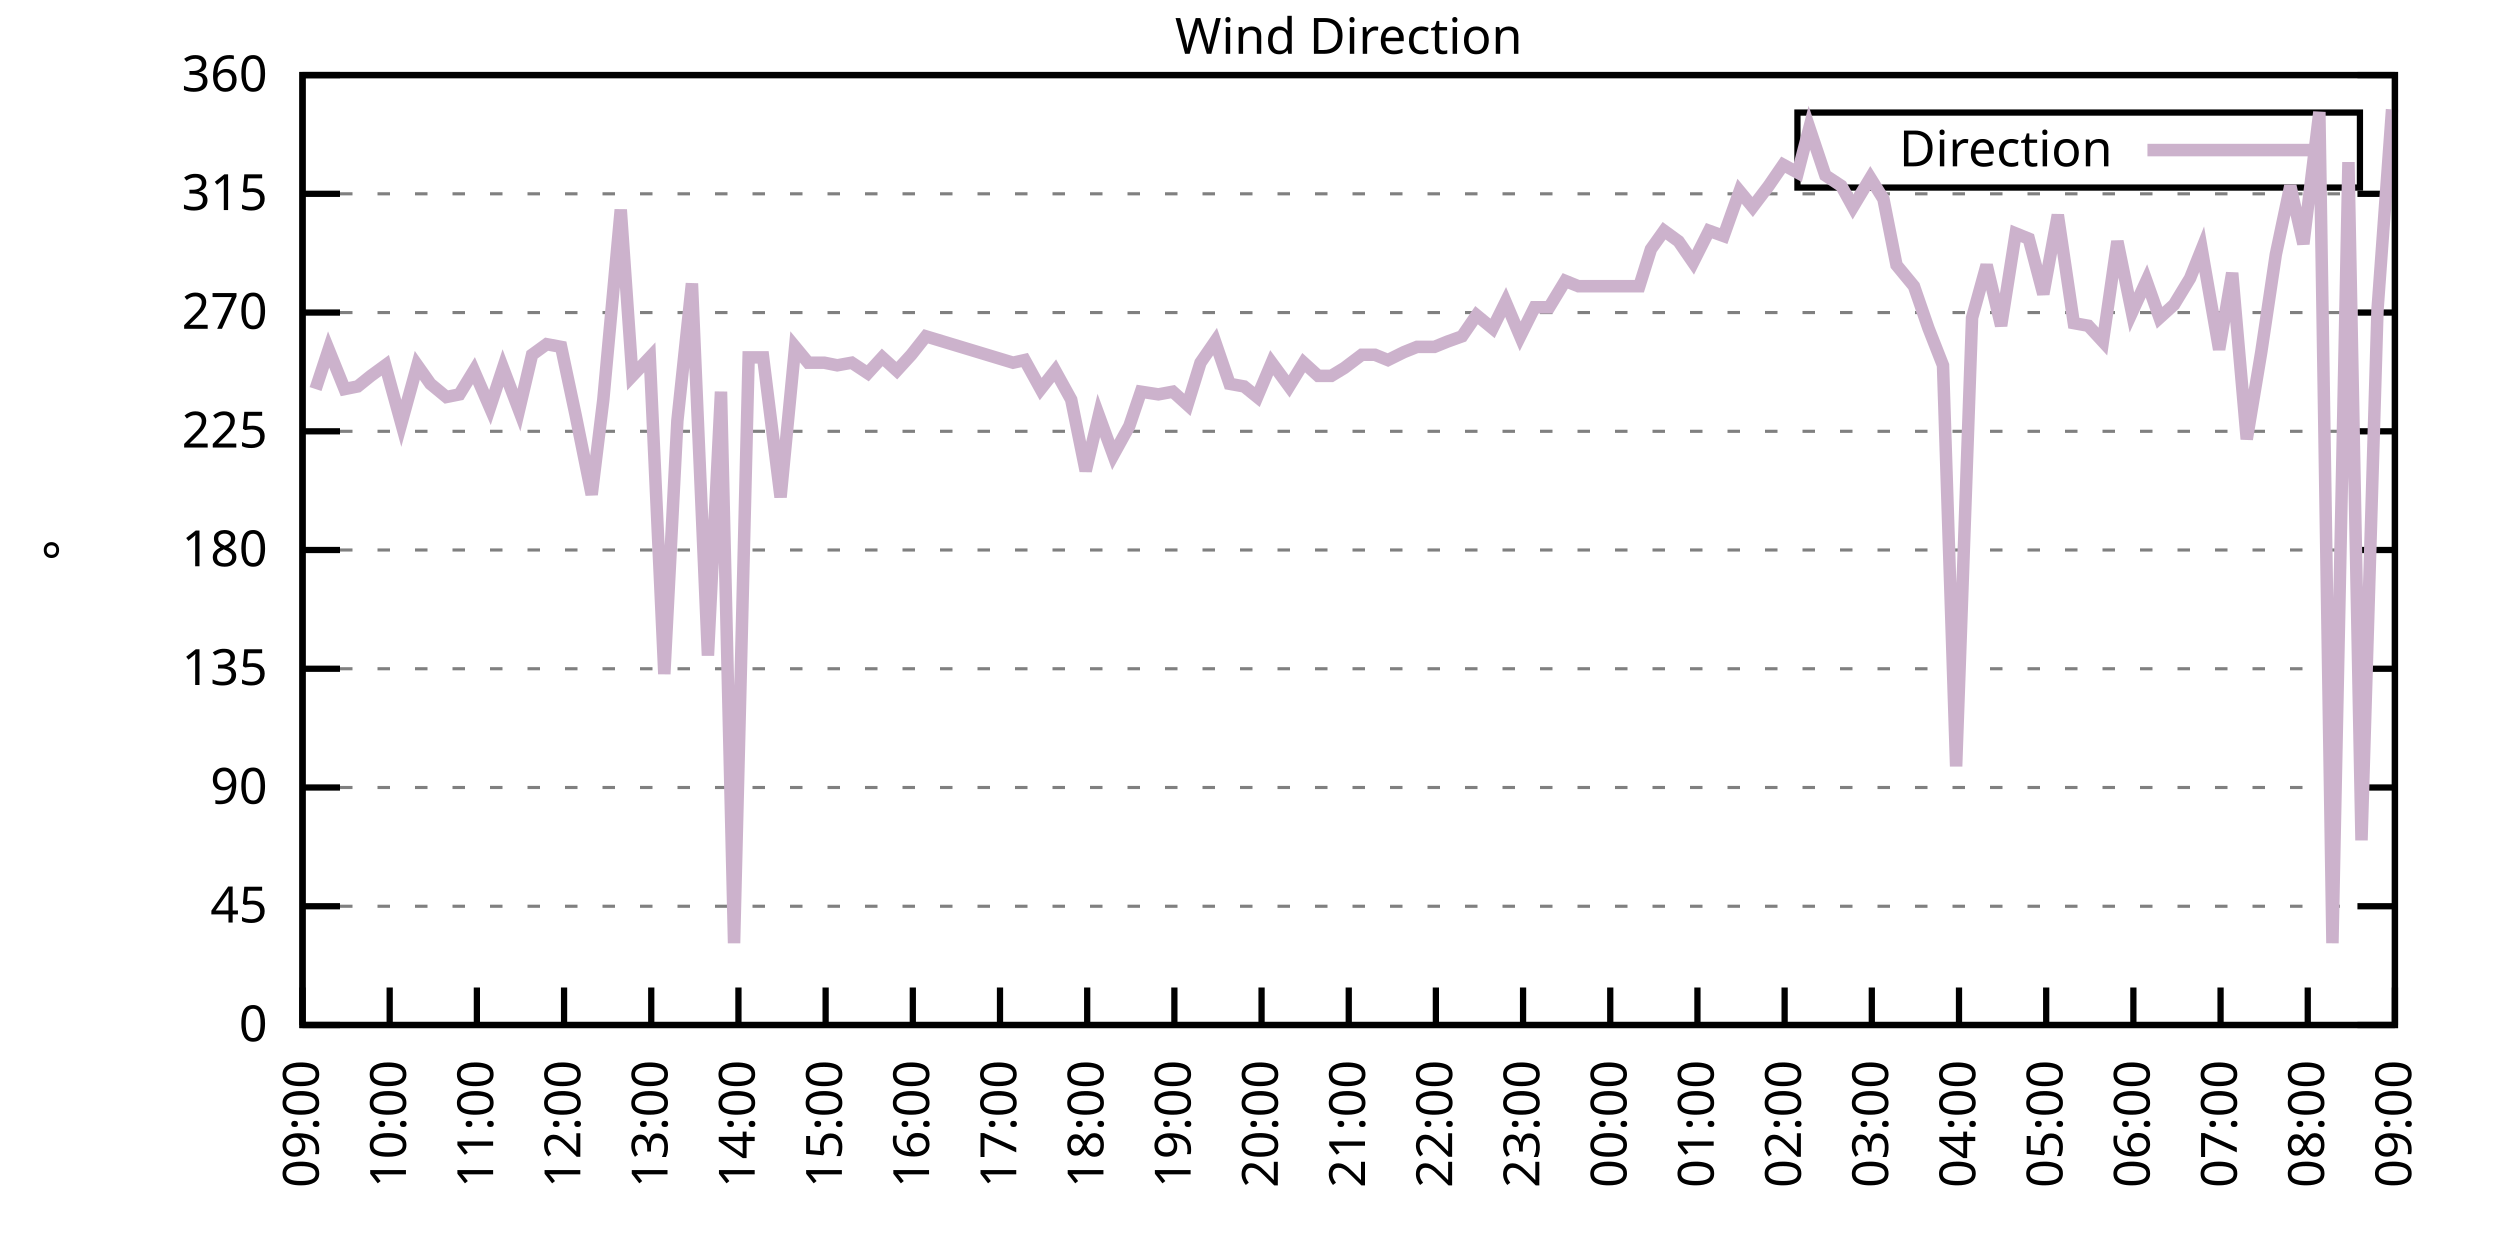
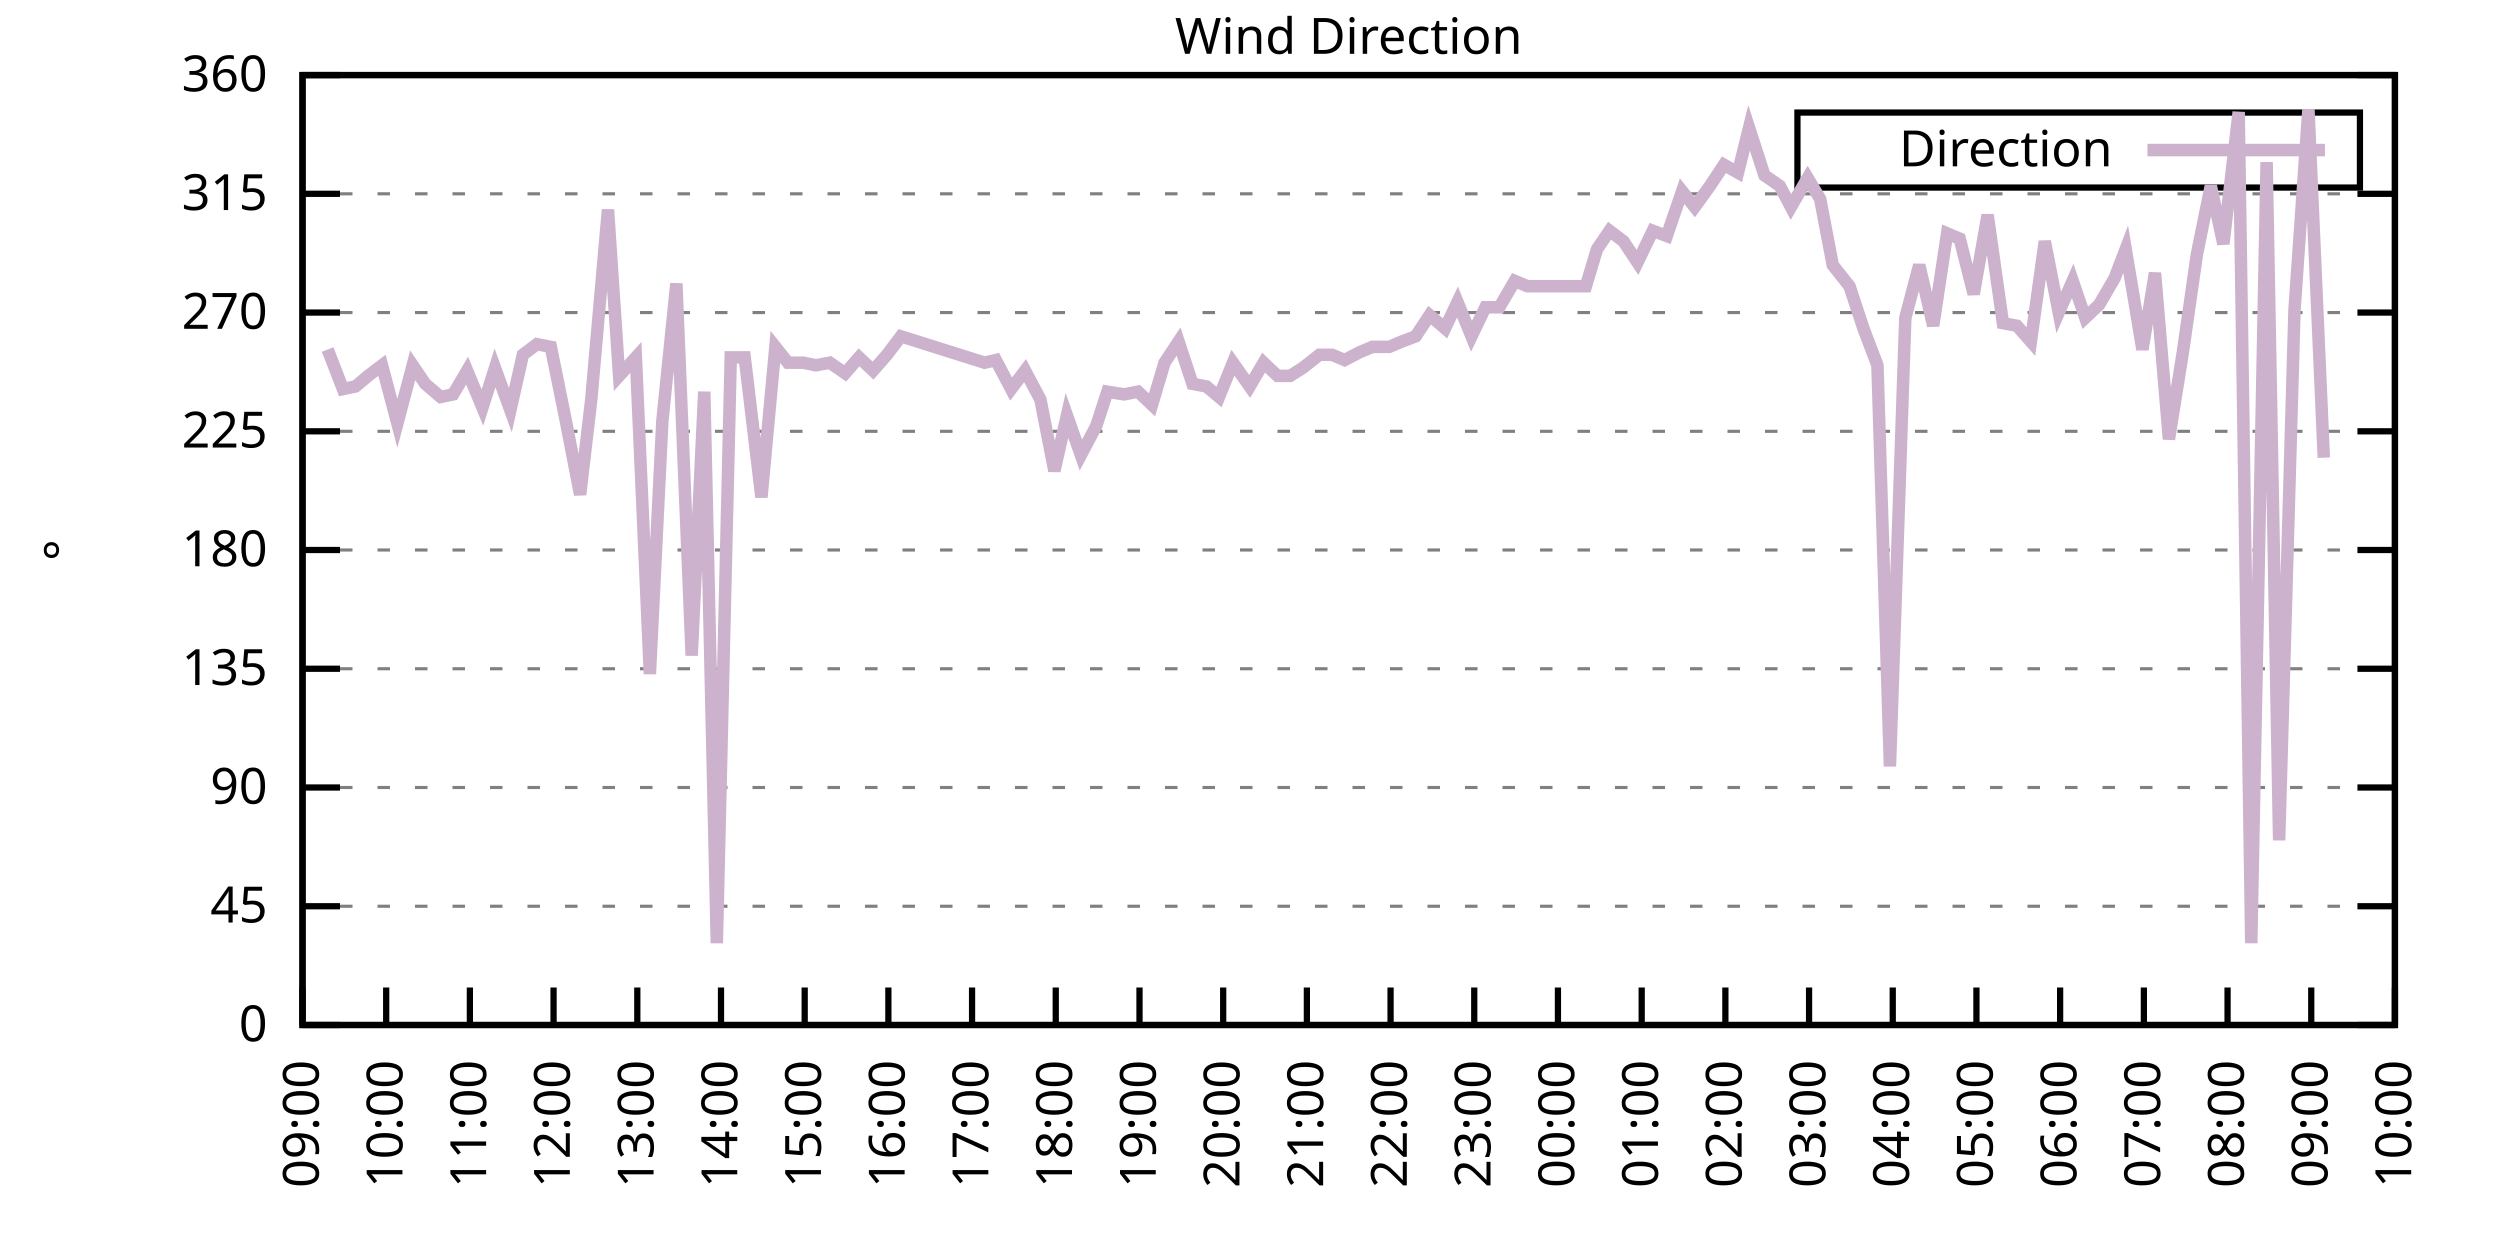
<svg xmlns="http://www.w3.org/2000/svg" xmlns:xlink="http://www.w3.org/1999/xlink" width="400" height="200" viewBox="0 0 400 200">
  <g id="gnuplot_canvas">
    <rect x="0" y="0" width="400" height="200" fill="none" />
    <defs>
      <circle id="gpDot" r="0.5" stroke-width="0.5" stroke="currentColor" />
      <path id="gpPt0" stroke-width="0.333" stroke="currentColor" d="M-1,0 h2 M0,-1 v2" />
      <path id="gpPt1" stroke-width="0.333" stroke="currentColor" d="M-1,-1 L1,1 M1,-1 L-1,1" />
      <path id="gpPt2" stroke-width="0.333" stroke="currentColor" d="M-1,0 L1,0 M0,-1 L0,1 M-1,-1 L1,1 M-1,1 L1,-1" />
      <rect id="gpPt3" stroke-width="0.333" stroke="currentColor" x="-1" y="-1" width="2" height="2" />
      <rect id="gpPt4" stroke-width="0.333" stroke="currentColor" fill="currentColor" x="-1" y="-1" width="2" height="2" />
      <circle id="gpPt5" stroke-width="0.333" stroke="currentColor" cx="0" cy="0" r="1" />
      <use xlink:href="#gpPt5" id="gpPt6" fill="currentColor" stroke="none" />
      <path id="gpPt7" stroke-width="0.333" stroke="currentColor" d="M0,-1.33 L-1.33,0.67 L1.33,0.67 z" />
      <use xlink:href="#gpPt7" id="gpPt8" fill="currentColor" stroke="none" />
      <use xlink:href="#gpPt7" id="gpPt9" stroke="currentColor" transform="rotate(180)" />
      <use xlink:href="#gpPt9" id="gpPt10" fill="currentColor" stroke="none" />
      <use xlink:href="#gpPt3" id="gpPt11" stroke="currentColor" transform="rotate(45)" />
      <use xlink:href="#gpPt11" id="gpPt12" fill="currentColor" stroke="none" />
      <path id="gpPt13" stroke-width="0.333" stroke="currentColor" d="M0,1.330 L1.265,0.411 L0.782,-1.067 L-0.782,-1.076 L-1.265,0.411 z" />
      <use xlink:href="#gpPt13" id="gpPt14" fill="currentColor" stroke="none" />
      <filter id="textbox" filterUnits="objectBoundingBox" x="0" y="0" height="1" width="1">
        <feFlood flood-color="white" flood-opacity="1" result="bgnd" />
        <feComposite in="SourceGraphic" in2="bgnd" operator="atop" />
      </filter>
      <filter id="greybox" filterUnits="objectBoundingBox" x="0" y="0" height="1" width="1">
        <feFlood flood-color="lightgrey" flood-opacity="1" result="grey" />
        <feComposite in="SourceGraphic" in2="grey" operator="atop" />
      </filter>
    </defs>
    <g fill="none" color="white" stroke="currentColor" stroke-width="1.00" stroke-linecap="butt" stroke-linejoin="miter">
</g>
    <g fill="none" color="black" stroke="currentColor" stroke-width="1.00" stroke-linecap="butt" stroke-linejoin="miter">
      <g stroke="none" shape-rendering="crispEdges">
        <polygon fill="rgb(255, 255, 255)" points="48.40,164.00 383.18,164.00 383.18,12.02 48.40,12.02 " />
      </g>
    </g>
    <g fill="none" color="black" stroke="currentColor" stroke-width="1.00" stroke-linecap="butt" stroke-linejoin="miter">
</g>
    <g fill="none" color="black" stroke="black" stroke-width="0.50" stroke-linecap="butt" stroke-linejoin="miter">
</g>
    <g fill="none" color="gray" stroke="currentColor" stroke-width="0.50" stroke-linecap="butt" stroke-linejoin="miter">
      <path stroke="gray" stroke-dasharray="2,4" class="gridline" d="M48.40,164.00 L383.19,164.00  " />
    </g>
    <g fill="none" color="gray" stroke="gray" stroke-width="1.00" stroke-linecap="butt" stroke-linejoin="miter">
</g>
    <g fill="none" color="black" stroke="currentColor" stroke-width="1.00" stroke-linecap="butt" stroke-linejoin="miter">
      <path stroke="black" d="M48.40,164.00 L54.40,164.00 M383.19,164.00 L377.19,164.00  " />
      <g transform="translate(42.80,166.60)" stroke="none" fill="black" font-family="Sans" font-size="8.00" text-anchor="end">
        <text>
          <tspan font-family="Sans"> 0</tspan>
        </text>
      </g>
    </g>
    <g fill="none" color="black" stroke="currentColor" stroke-width="1.00" stroke-linecap="butt" stroke-linejoin="miter">
</g>
    <g fill="none" color="black" stroke="black" stroke-width="0.50" stroke-linecap="butt" stroke-linejoin="miter">
</g>
    <g fill="none" color="gray" stroke="currentColor" stroke-width="0.50" stroke-linecap="butt" stroke-linejoin="miter">
      <path stroke="gray" stroke-dasharray="2,4" class="gridline" d="M48.40,145.00 L383.19,145.00  " />
    </g>
    <g fill="none" color="gray" stroke="gray" stroke-width="1.00" stroke-linecap="butt" stroke-linejoin="miter">
</g>
    <g fill="none" color="black" stroke="currentColor" stroke-width="1.00" stroke-linecap="butt" stroke-linejoin="miter">
      <path stroke="black" d="M48.40,145.00 L54.40,145.00 M383.19,145.00 L377.19,145.00  " />
      <g transform="translate(42.80,147.60)" stroke="none" fill="black" font-family="Sans" font-size="8.00" text-anchor="end">
        <text>
          <tspan font-family="Sans"> 45</tspan>
        </text>
      </g>
    </g>
    <g fill="none" color="black" stroke="currentColor" stroke-width="1.00" stroke-linecap="butt" stroke-linejoin="miter">
</g>
    <g fill="none" color="black" stroke="black" stroke-width="0.50" stroke-linecap="butt" stroke-linejoin="miter">
</g>
    <g fill="none" color="gray" stroke="currentColor" stroke-width="0.50" stroke-linecap="butt" stroke-linejoin="miter">
      <path stroke="gray" stroke-dasharray="2,4" class="gridline" d="M48.40,126.00 L383.19,126.00  " />
    </g>
    <g fill="none" color="gray" stroke="gray" stroke-width="1.00" stroke-linecap="butt" stroke-linejoin="miter">
</g>
    <g fill="none" color="black" stroke="currentColor" stroke-width="1.00" stroke-linecap="butt" stroke-linejoin="miter">
      <path stroke="black" d="M48.40,126.00 L54.40,126.00 M383.19,126.00 L377.19,126.00  " />
      <g transform="translate(42.80,128.60)" stroke="none" fill="black" font-family="Sans" font-size="8.00" text-anchor="end">
        <text>
          <tspan font-family="Sans"> 90</tspan>
        </text>
      </g>
    </g>
    <g fill="none" color="black" stroke="currentColor" stroke-width="1.00" stroke-linecap="butt" stroke-linejoin="miter">
</g>
    <g fill="none" color="black" stroke="black" stroke-width="0.50" stroke-linecap="butt" stroke-linejoin="miter">
</g>
    <g fill="none" color="gray" stroke="currentColor" stroke-width="0.50" stroke-linecap="butt" stroke-linejoin="miter">
      <path stroke="gray" stroke-dasharray="2,4" class="gridline" d="M48.40,107.00 L383.19,107.00  " />
    </g>
    <g fill="none" color="gray" stroke="gray" stroke-width="1.00" stroke-linecap="butt" stroke-linejoin="miter">
</g>
    <g fill="none" color="black" stroke="currentColor" stroke-width="1.00" stroke-linecap="butt" stroke-linejoin="miter">
      <path stroke="black" d="M48.40,107.00 L54.40,107.00 M383.19,107.00 L377.19,107.00  " />
      <g transform="translate(42.80,109.60)" stroke="none" fill="black" font-family="Sans" font-size="8.00" text-anchor="end">
        <text>
          <tspan font-family="Sans"> 135</tspan>
        </text>
      </g>
    </g>
    <g fill="none" color="black" stroke="currentColor" stroke-width="1.00" stroke-linecap="butt" stroke-linejoin="miter">
</g>
    <g fill="none" color="black" stroke="black" stroke-width="0.50" stroke-linecap="butt" stroke-linejoin="miter">
</g>
    <g fill="none" color="gray" stroke="currentColor" stroke-width="0.50" stroke-linecap="butt" stroke-linejoin="miter">
      <path stroke="gray" stroke-dasharray="2,4" class="gridline" d="M48.40,88.00 L383.19,88.00  " />
    </g>
    <g fill="none" color="gray" stroke="gray" stroke-width="1.00" stroke-linecap="butt" stroke-linejoin="miter">
</g>
    <g fill="none" color="black" stroke="currentColor" stroke-width="1.00" stroke-linecap="butt" stroke-linejoin="miter">
      <path stroke="black" d="M48.40,88.00 L54.40,88.00 M383.19,88.00 L377.19,88.00  " />
      <g transform="translate(42.80,90.60)" stroke="none" fill="black" font-family="Sans" font-size="8.00" text-anchor="end">
        <text>
          <tspan font-family="Sans"> 180</tspan>
        </text>
      </g>
    </g>
    <g fill="none" color="black" stroke="currentColor" stroke-width="1.00" stroke-linecap="butt" stroke-linejoin="miter">
</g>
    <g fill="none" color="black" stroke="black" stroke-width="0.50" stroke-linecap="butt" stroke-linejoin="miter">
</g>
    <g fill="none" color="gray" stroke="currentColor" stroke-width="0.50" stroke-linecap="butt" stroke-linejoin="miter">
      <path stroke="gray" stroke-dasharray="2,4" class="gridline" d="M48.40,69.01 L383.19,69.01  " />
    </g>
    <g fill="none" color="gray" stroke="gray" stroke-width="1.00" stroke-linecap="butt" stroke-linejoin="miter">
</g>
    <g fill="none" color="black" stroke="currentColor" stroke-width="1.00" stroke-linecap="butt" stroke-linejoin="miter">
      <path stroke="black" d="M48.40,69.01 L54.40,69.01 M383.19,69.01 L377.19,69.01  " />
      <g transform="translate(42.80,71.61)" stroke="none" fill="black" font-family="Sans" font-size="8.00" text-anchor="end">
        <text>
          <tspan font-family="Sans"> 225</tspan>
        </text>
      </g>
    </g>
    <g fill="none" color="black" stroke="currentColor" stroke-width="1.00" stroke-linecap="butt" stroke-linejoin="miter">
</g>
    <g fill="none" color="black" stroke="black" stroke-width="0.50" stroke-linecap="butt" stroke-linejoin="miter">
</g>
    <g fill="none" color="gray" stroke="currentColor" stroke-width="0.50" stroke-linecap="butt" stroke-linejoin="miter">
      <path stroke="gray" stroke-dasharray="2,4" class="gridline" d="M48.40,50.01 L383.19,50.01  " />
    </g>
    <g fill="none" color="gray" stroke="gray" stroke-width="1.00" stroke-linecap="butt" stroke-linejoin="miter">
</g>
    <g fill="none" color="black" stroke="currentColor" stroke-width="1.00" stroke-linecap="butt" stroke-linejoin="miter">
      <path stroke="black" d="M48.40,50.01 L54.40,50.01 M383.19,50.01 L377.19,50.01  " />
      <g transform="translate(42.80,52.61)" stroke="none" fill="black" font-family="Sans" font-size="8.00" text-anchor="end">
        <text>
          <tspan font-family="Sans"> 270</tspan>
        </text>
      </g>
    </g>
    <g fill="none" color="black" stroke="currentColor" stroke-width="1.00" stroke-linecap="butt" stroke-linejoin="miter">
</g>
    <g fill="none" color="black" stroke="black" stroke-width="0.50" stroke-linecap="butt" stroke-linejoin="miter">
</g>
    <g fill="none" color="gray" stroke="currentColor" stroke-width="0.50" stroke-linecap="butt" stroke-linejoin="miter">
      <path stroke="gray" stroke-dasharray="2,4" class="gridline" d="M48.40,31.01 L383.19,31.01  " />
    </g>
    <g fill="none" color="gray" stroke="gray" stroke-width="1.00" stroke-linecap="butt" stroke-linejoin="miter">
</g>
    <g fill="none" color="black" stroke="currentColor" stroke-width="1.00" stroke-linecap="butt" stroke-linejoin="miter">
      <path stroke="black" d="M48.40,31.01 L54.40,31.01 M383.19,31.01 L377.19,31.01  " />
      <g transform="translate(42.80,33.61)" stroke="none" fill="black" font-family="Sans" font-size="8.00" text-anchor="end">
        <text>
          <tspan font-family="Sans"> 315</tspan>
        </text>
      </g>
    </g>
    <g fill="none" color="black" stroke="currentColor" stroke-width="1.00" stroke-linecap="butt" stroke-linejoin="miter">
</g>
    <g fill="none" color="black" stroke="black" stroke-width="0.50" stroke-linecap="butt" stroke-linejoin="miter">
</g>
    <g fill="none" color="gray" stroke="currentColor" stroke-width="0.50" stroke-linecap="butt" stroke-linejoin="miter">
      <path stroke="gray" stroke-dasharray="2,4" class="gridline" d="M48.40,12.01 L383.19,12.01  " />
    </g>
    <g fill="none" color="gray" stroke="gray" stroke-width="1.00" stroke-linecap="butt" stroke-linejoin="miter">
</g>
    <g fill="none" color="black" stroke="currentColor" stroke-width="1.00" stroke-linecap="butt" stroke-linejoin="miter">
      <path stroke="black" d="M48.40,12.01 L54.40,12.01 M383.19,12.01 L377.19,12.01  " />
      <g transform="translate(42.80,14.61)" stroke="none" fill="black" font-family="Sans" font-size="8.00" text-anchor="end">
        <text>
          <tspan font-family="Sans"> 360</tspan>
        </text>
      </g>
    </g>
    <g fill="none" color="black" stroke="currentColor" stroke-width="1.00" stroke-linecap="butt" stroke-linejoin="miter">
      <path stroke="black" d="M48.40,164.00 L48.40,158.00  " />
      <g transform="translate(51.00,169.60) rotate(270.00)" stroke="none" fill="black" font-family="Sans" font-size="8.00" text-anchor="end">
        <text>
          <tspan font-family="Sans">09:00</tspan>
        </text>
      </g>
    </g>
    <g fill="none" color="black" stroke="currentColor" stroke-width="1.00" stroke-linecap="butt" stroke-linejoin="miter">
-       <path stroke="black" d="M62.35,164.00 L62.35,158.00  " />
-       <g transform="translate(64.95,169.60) rotate(270.00)" stroke="none" fill="black" font-family="Sans" font-size="8.00" text-anchor="end">
+       <path stroke="black" d="M61.79,164.00 L61.79,158.00  " />
+       <g transform="translate(64.39,169.60) rotate(270.00)" stroke="none" fill="black" font-family="Sans" font-size="8.00" text-anchor="end">
        <text>
          <tspan font-family="Sans">10:00</tspan>
        </text>
      </g>
    </g>
    <g fill="none" color="black" stroke="currentColor" stroke-width="1.00" stroke-linecap="butt" stroke-linejoin="miter">
-       <path stroke="black" d="M76.30,164.00 L76.30,158.00  " />
-       <g transform="translate(78.90,169.60) rotate(270.00)" stroke="none" fill="black" font-family="Sans" font-size="8.00" text-anchor="end">
+       <path stroke="black" d="M75.18,164.00 L75.18,158.00  " />
+       <g transform="translate(77.78,169.60) rotate(270.00)" stroke="none" fill="black" font-family="Sans" font-size="8.00" text-anchor="end">
        <text>
          <tspan font-family="Sans">11:00</tspan>
        </text>
      </g>
    </g>
    <g fill="none" color="black" stroke="currentColor" stroke-width="1.00" stroke-linecap="butt" stroke-linejoin="miter">
-       <path stroke="black" d="M90.25,164.00 L90.25,158.00  " />
-       <g transform="translate(92.85,169.60) rotate(270.00)" stroke="none" fill="black" font-family="Sans" font-size="8.00" text-anchor="end">
+       <path stroke="black" d="M88.57,164.00 L88.57,158.00  " />
+       <g transform="translate(91.17,169.60) rotate(270.00)" stroke="none" fill="black" font-family="Sans" font-size="8.00" text-anchor="end">
        <text>
          <tspan font-family="Sans">12:00</tspan>
        </text>
      </g>
    </g>
    <g fill="none" color="black" stroke="currentColor" stroke-width="1.00" stroke-linecap="butt" stroke-linejoin="miter">
-       <path stroke="black" d="M104.20,164.00 L104.20,158.00  " />
-       <g transform="translate(106.80,169.60) rotate(270.00)" stroke="none" fill="black" font-family="Sans" font-size="8.00" text-anchor="end">
+       <path stroke="black" d="M101.97,164.00 L101.97,158.00  " />
+       <g transform="translate(104.57,169.60) rotate(270.00)" stroke="none" fill="black" font-family="Sans" font-size="8.00" text-anchor="end">
        <text>
          <tspan font-family="Sans">13:00</tspan>
        </text>
      </g>
    </g>
    <g fill="none" color="black" stroke="currentColor" stroke-width="1.00" stroke-linecap="butt" stroke-linejoin="miter">
-       <path stroke="black" d="M118.15,164.00 L118.15,158.00  " />
-       <g transform="translate(120.75,169.60) rotate(270.00)" stroke="none" fill="black" font-family="Sans" font-size="8.00" text-anchor="end">
+       <path stroke="black" d="M115.36,164.00 L115.36,158.00  " />
+       <g transform="translate(117.96,169.60) rotate(270.00)" stroke="none" fill="black" font-family="Sans" font-size="8.00" text-anchor="end">
        <text>
          <tspan font-family="Sans">14:00</tspan>
        </text>
      </g>
    </g>
    <g fill="none" color="black" stroke="currentColor" stroke-width="1.00" stroke-linecap="butt" stroke-linejoin="miter">
-       <path stroke="black" d="M132.10,164.00 L132.10,158.00  " />
-       <g transform="translate(134.70,169.60) rotate(270.00)" stroke="none" fill="black" font-family="Sans" font-size="8.00" text-anchor="end">
+       <path stroke="black" d="M128.75,164.00 L128.75,158.00  " />
+       <g transform="translate(131.35,169.60) rotate(270.00)" stroke="none" fill="black" font-family="Sans" font-size="8.00" text-anchor="end">
        <text>
          <tspan font-family="Sans">15:00</tspan>
        </text>
      </g>
    </g>
    <g fill="none" color="black" stroke="currentColor" stroke-width="1.00" stroke-linecap="butt" stroke-linejoin="miter">
-       <path stroke="black" d="M146.05,164.00 L146.05,158.00  " />
-       <g transform="translate(148.65,169.60) rotate(270.00)" stroke="none" fill="black" font-family="Sans" font-size="8.00" text-anchor="end">
+       <path stroke="black" d="M142.14,164.00 L142.14,158.00  " />
+       <g transform="translate(144.74,169.60) rotate(270.00)" stroke="none" fill="black" font-family="Sans" font-size="8.00" text-anchor="end">
        <text>
          <tspan font-family="Sans">16:00</tspan>
        </text>
      </g>
    </g>
    <g fill="none" color="black" stroke="currentColor" stroke-width="1.00" stroke-linecap="butt" stroke-linejoin="miter">
-       <path stroke="black" d="M160.00,164.00 L160.00,158.00  " />
-       <g transform="translate(162.60,169.60) rotate(270.00)" stroke="none" fill="black" font-family="Sans" font-size="8.00" text-anchor="end">
+       <path stroke="black" d="M155.53,164.00 L155.53,158.00  " />
+       <g transform="translate(158.13,169.60) rotate(270.00)" stroke="none" fill="black" font-family="Sans" font-size="8.00" text-anchor="end">
        <text>
          <tspan font-family="Sans">17:00</tspan>
        </text>
      </g>
    </g>
    <g fill="none" color="black" stroke="currentColor" stroke-width="1.00" stroke-linecap="butt" stroke-linejoin="miter">
-       <path stroke="black" d="M173.95,164.00 L173.95,158.00  " />
-       <g transform="translate(176.55,169.60) rotate(270.00)" stroke="none" fill="black" font-family="Sans" font-size="8.00" text-anchor="end">
+       <path stroke="black" d="M168.92,164.00 L168.92,158.00  " />
+       <g transform="translate(171.52,169.60) rotate(270.00)" stroke="none" fill="black" font-family="Sans" font-size="8.00" text-anchor="end">
        <text>
          <tspan font-family="Sans">18:00</tspan>
        </text>
      </g>
    </g>
    <g fill="none" color="black" stroke="currentColor" stroke-width="1.00" stroke-linecap="butt" stroke-linejoin="miter">
-       <path stroke="black" d="M187.90,164.00 L187.90,158.00  " />
-       <g transform="translate(190.50,169.60) rotate(270.00)" stroke="none" fill="black" font-family="Sans" font-size="8.00" text-anchor="end">
+       <path stroke="black" d="M182.32,164.00 L182.32,158.00  " />
+       <g transform="translate(184.92,169.60) rotate(270.00)" stroke="none" fill="black" font-family="Sans" font-size="8.00" text-anchor="end">
        <text>
          <tspan font-family="Sans">19:00</tspan>
        </text>
      </g>
    </g>
    <g fill="none" color="black" stroke="currentColor" stroke-width="1.00" stroke-linecap="butt" stroke-linejoin="miter">
-       <path stroke="black" d="M201.85,164.00 L201.85,158.00  " />
-       <g transform="translate(204.45,169.60) rotate(270.00)" stroke="none" fill="black" font-family="Sans" font-size="8.00" text-anchor="end">
+       <path stroke="black" d="M195.71,164.00 L195.71,158.00  " />
+       <g transform="translate(198.31,169.60) rotate(270.00)" stroke="none" fill="black" font-family="Sans" font-size="8.00" text-anchor="end">
        <text>
          <tspan font-family="Sans">20:00</tspan>
        </text>
      </g>
    </g>
    <g fill="none" color="black" stroke="currentColor" stroke-width="1.00" stroke-linecap="butt" stroke-linejoin="miter">
-       <path stroke="black" d="M215.80,164.00 L215.80,158.00  " />
-       <g transform="translate(218.40,169.60) rotate(270.00)" stroke="none" fill="black" font-family="Sans" font-size="8.00" text-anchor="end">
+       <path stroke="black" d="M209.10,164.00 L209.10,158.00  " />
+       <g transform="translate(211.70,169.60) rotate(270.00)" stroke="none" fill="black" font-family="Sans" font-size="8.00" text-anchor="end">
        <text>
          <tspan font-family="Sans">21:00</tspan>
        </text>
      </g>
    </g>
    <g fill="none" color="black" stroke="currentColor" stroke-width="1.00" stroke-linecap="butt" stroke-linejoin="miter">
-       <path stroke="black" d="M229.74,164.00 L229.74,158.00  " />
-       <g transform="translate(232.34,169.60) rotate(270.00)" stroke="none" fill="black" font-family="Sans" font-size="8.00" text-anchor="end">
+       <path stroke="black" d="M222.49,164.00 L222.49,158.00  " />
+       <g transform="translate(225.09,169.60) rotate(270.00)" stroke="none" fill="black" font-family="Sans" font-size="8.00" text-anchor="end">
        <text>
          <tspan font-family="Sans">22:00</tspan>
        </text>
      </g>
    </g>
    <g fill="none" color="black" stroke="currentColor" stroke-width="1.00" stroke-linecap="butt" stroke-linejoin="miter">
-       <path stroke="black" d="M243.69,164.00 L243.69,158.00  " />
-       <g transform="translate(246.29,169.60) rotate(270.00)" stroke="none" fill="black" font-family="Sans" font-size="8.00" text-anchor="end">
+       <path stroke="black" d="M235.88,164.00 L235.88,158.00  " />
+       <g transform="translate(238.48,169.60) rotate(270.00)" stroke="none" fill="black" font-family="Sans" font-size="8.00" text-anchor="end">
        <text>
          <tspan font-family="Sans">23:00</tspan>
        </text>
      </g>
    </g>
    <g fill="none" color="black" stroke="currentColor" stroke-width="1.00" stroke-linecap="butt" stroke-linejoin="miter">
-       <path stroke="black" d="M257.64,164.00 L257.64,158.00  " />
-       <g transform="translate(260.24,169.60) rotate(270.00)" stroke="none" fill="black" font-family="Sans" font-size="8.00" text-anchor="end">
+       <path stroke="black" d="M249.27,164.00 L249.27,158.00  " />
+       <g transform="translate(251.87,169.60) rotate(270.00)" stroke="none" fill="black" font-family="Sans" font-size="8.00" text-anchor="end">
        <text>
          <tspan font-family="Sans">00:00</tspan>
        </text>
      </g>
    </g>
    <g fill="none" color="black" stroke="currentColor" stroke-width="1.00" stroke-linecap="butt" stroke-linejoin="miter">
-       <path stroke="black" d="M271.59,164.00 L271.59,158.00  " />
-       <g transform="translate(274.19,169.60) rotate(270.00)" stroke="none" fill="black" font-family="Sans" font-size="8.00" text-anchor="end">
+       <path stroke="black" d="M262.67,164.00 L262.67,158.00  " />
+       <g transform="translate(265.27,169.60) rotate(270.00)" stroke="none" fill="black" font-family="Sans" font-size="8.00" text-anchor="end">
        <text>
          <tspan font-family="Sans">01:00</tspan>
        </text>
      </g>
    </g>
    <g fill="none" color="black" stroke="currentColor" stroke-width="1.00" stroke-linecap="butt" stroke-linejoin="miter">
-       <path stroke="black" d="M285.54,164.00 L285.54,158.00  " />
-       <g transform="translate(288.14,169.60) rotate(270.00)" stroke="none" fill="black" font-family="Sans" font-size="8.00" text-anchor="end">
+       <path stroke="black" d="M276.06,164.00 L276.06,158.00  " />
+       <g transform="translate(278.66,169.60) rotate(270.00)" stroke="none" fill="black" font-family="Sans" font-size="8.00" text-anchor="end">
        <text>
          <tspan font-family="Sans">02:00</tspan>
        </text>
      </g>
    </g>
    <g fill="none" color="black" stroke="currentColor" stroke-width="1.00" stroke-linecap="butt" stroke-linejoin="miter">
-       <path stroke="black" d="M299.49,164.00 L299.49,158.00  " />
-       <g transform="translate(302.09,169.60) rotate(270.00)" stroke="none" fill="black" font-family="Sans" font-size="8.00" text-anchor="end">
+       <path stroke="black" d="M289.45,164.00 L289.45,158.00  " />
+       <g transform="translate(292.05,169.60) rotate(270.00)" stroke="none" fill="black" font-family="Sans" font-size="8.00" text-anchor="end">
        <text>
          <tspan font-family="Sans">03:00</tspan>
        </text>
      </g>
    </g>
    <g fill="none" color="black" stroke="currentColor" stroke-width="1.00" stroke-linecap="butt" stroke-linejoin="miter">
-       <path stroke="black" d="M313.44,164.00 L313.44,158.00  " />
-       <g transform="translate(316.04,169.60) rotate(270.00)" stroke="none" fill="black" font-family="Sans" font-size="8.00" text-anchor="end">
+       <path stroke="black" d="M302.84,164.00 L302.84,158.00  " />
+       <g transform="translate(305.44,169.60) rotate(270.00)" stroke="none" fill="black" font-family="Sans" font-size="8.00" text-anchor="end">
        <text>
          <tspan font-family="Sans">04:00</tspan>
        </text>
      </g>
    </g>
    <g fill="none" color="black" stroke="currentColor" stroke-width="1.00" stroke-linecap="butt" stroke-linejoin="miter">
-       <path stroke="black" d="M327.39,164.00 L327.39,158.00  " />
-       <g transform="translate(329.99,169.60) rotate(270.00)" stroke="none" fill="black" font-family="Sans" font-size="8.00" text-anchor="end">
+       <path stroke="black" d="M316.23,164.00 L316.23,158.00  " />
+       <g transform="translate(318.83,169.60) rotate(270.00)" stroke="none" fill="black" font-family="Sans" font-size="8.00" text-anchor="end">
        <text>
          <tspan font-family="Sans">05:00</tspan>
        </text>
      </g>
    </g>
    <g fill="none" color="black" stroke="currentColor" stroke-width="1.00" stroke-linecap="butt" stroke-linejoin="miter">
-       <path stroke="black" d="M341.34,164.00 L341.34,158.00  " />
-       <g transform="translate(343.94,169.60) rotate(270.00)" stroke="none" fill="black" font-family="Sans" font-size="8.00" text-anchor="end">
+       <path stroke="black" d="M329.62,164.00 L329.62,158.00  " />
+       <g transform="translate(332.22,169.60) rotate(270.00)" stroke="none" fill="black" font-family="Sans" font-size="8.00" text-anchor="end">
        <text>
          <tspan font-family="Sans">06:00</tspan>
        </text>
      </g>
    </g>
    <g fill="none" color="black" stroke="currentColor" stroke-width="1.00" stroke-linecap="butt" stroke-linejoin="miter">
-       <path stroke="black" d="M355.29,164.00 L355.29,158.00  " />
-       <g transform="translate(357.89,169.60) rotate(270.00)" stroke="none" fill="black" font-family="Sans" font-size="8.00" text-anchor="end">
+       <path stroke="black" d="M343.02,164.00 L343.02,158.00  " />
+       <g transform="translate(345.62,169.60) rotate(270.00)" stroke="none" fill="black" font-family="Sans" font-size="8.00" text-anchor="end">
        <text>
          <tspan font-family="Sans">07:00</tspan>
        </text>
      </g>
    </g>
    <g fill="none" color="black" stroke="currentColor" stroke-width="1.00" stroke-linecap="butt" stroke-linejoin="miter">
-       <path stroke="black" d="M369.24,164.00 L369.24,158.00  " />
-       <g transform="translate(371.84,169.60) rotate(270.00)" stroke="none" fill="black" font-family="Sans" font-size="8.00" text-anchor="end">
+       <path stroke="black" d="M356.41,164.00 L356.41,158.00  " />
+       <g transform="translate(359.01,169.60) rotate(270.00)" stroke="none" fill="black" font-family="Sans" font-size="8.00" text-anchor="end">
        <text>
          <tspan font-family="Sans">08:00</tspan>
+         </text>
+       </g>
+     </g>
+     <g fill="none" color="black" stroke="currentColor" stroke-width="1.00" stroke-linecap="butt" stroke-linejoin="miter">
+       <path stroke="black" d="M369.80,164.00 L369.80,158.00  " />
+       <g transform="translate(372.40,169.60) rotate(270.00)" stroke="none" fill="black" font-family="Sans" font-size="8.00" text-anchor="end">
+         <text>
+           <tspan font-family="Sans">09:00</tspan>
        </text>
      </g>
    </g>
    <g fill="none" color="black" stroke="currentColor" stroke-width="1.00" stroke-linecap="butt" stroke-linejoin="miter">
      <path stroke="black" d="M383.19,164.00 L383.19,158.00  " />
      <g transform="translate(385.79,169.60) rotate(270.00)" stroke="none" fill="black" font-family="Sans" font-size="8.00" text-anchor="end">
        <text>
-           <tspan font-family="Sans">09:00</tspan>
+           <tspan font-family="Sans">10:00</tspan>
        </text>
      </g>
    </g>
    <g fill="none" color="black" stroke="currentColor" stroke-width="1.00" stroke-linecap="butt" stroke-linejoin="miter">
</g>
    <g fill="none" color="black" stroke="currentColor" stroke-width="1.00" stroke-linecap="butt" stroke-linejoin="miter">
      <path stroke="black" d="M48.40,12.01 L48.40,164.00 L383.19,164.00 L383.19,12.01 L48.40,12.01 Z  " />
    </g>
    <g fill="none" color="black" stroke="currentColor" stroke-width="1.00" stroke-linecap="butt" stroke-linejoin="miter">
</g>
    <g fill="none" color="black" stroke="currentColor" stroke-width="1.00" stroke-linecap="butt" stroke-linejoin="miter">
      <path stroke="black" d="M287.59,30.01 L287.59,18.01 L377.59,18.01 L377.59,30.01 L287.59,30.01 Z  " />
    </g>
    <g id="Wind_direction_plot_1">
      <g fill="none" color="white" stroke="black" stroke-width="2.00" stroke-linecap="butt" stroke-linejoin="miter">
</g>
      <g fill="none" color="black" stroke="currentColor" stroke-width="2.00" stroke-linecap="butt" stroke-linejoin="miter">
        <g transform="translate(337.99,26.61)" stroke="none" fill="black" font-family="Sans" font-size="8.00" text-anchor="end">
          <text>
            <tspan font-family="Sans">Direction</tspan>
          </text>
        </g>
      </g>
      <g fill="none" color="black" stroke="currentColor" stroke-width="2.00" stroke-linecap="butt" stroke-linejoin="miter">
-         <path stroke="rgb(204, 178, 204)" d="M343.59,24.01 L371.99,24.01 M50.49,62.25 L52.58,55.92 L55.14,62.25 L57.23,61.83 L59.33,60.14 L61.65,58.45   L64.21,67.74 L66.77,58.45 L68.86,61.41 L71.42,63.52 L73.51,63.10 L75.83,59.30 L78.39,65.21 L80.48,58.87   L83.04,65.63 L85.13,56.76 L87.46,55.07 L89.78,55.50 L92.11,66.47 L94.67,79.14 L96.53,63.94 L99.32,33.54   L101.18,60.14 L103.97,57.18 L106.29,107.85 L108.38,67.32 L110.71,45.36 L113.27,104.89 L115.36,62.67 L117.45,150.91   L119.78,57.18 L122.10,57.18 L124.89,79.56 L127.22,55.50 L129.31,58.03 L131.87,58.03 L133.96,58.45 L136.28,58.03   L138.84,59.72 L141.16,57.18 L143.49,59.30 L145.81,56.76 L148.14,53.81 L162.09,58.03 L163.95,57.61 L166.51,62.25   L168.83,59.30 L171.39,63.94 L173.71,75.34 L175.81,66.47 L178.13,72.81 L180.69,68.16 L182.55,62.67 L185.34,63.10   L187.66,62.67 L189.99,64.78 L192.08,58.03 L194.41,54.65 L196.73,61.41 L199.06,61.83 L201.15,63.52 L203.47,58.03   L206.26,61.83 L208.59,58.03 L210.91,60.14 L213.01,60.14 L215.10,58.87 L217.89,56.76 L219.98,56.76 L222.07,57.61   L224.63,56.34 L226.72,55.50 L229.51,55.50 L231.60,54.65 L233.93,53.81 L236.25,50.43 L238.81,52.54 L240.90,48.32   L243.23,53.81 L245.55,49.16 L247.88,49.16 L250.44,44.94 L252.53,45.79 L262.29,45.79 L264.15,39.87 L266.25,36.92   L268.57,38.61 L270.90,41.99 L273.45,36.92 L275.78,37.76 L278.34,30.59 L280.43,33.12 L282.99,29.74 L285.31,26.36   L287.64,27.63 L289.50,20.45 L292.05,28.05 L294.61,29.74 L296.47,33.12 L299.26,28.48 L301.35,31.85 L303.44,42.41   L306.23,45.79 L308.56,52.54 L310.88,58.45 L312.98,122.62 L315.53,50.85 L317.86,42.41 L320.18,52.12 L322.51,37.34   L324.60,38.19 L326.93,47.05 L329.25,34.39 L331.81,51.70 L334.13,52.12 L336.46,54.65 L338.78,38.61 L341.11,50.01   L343.43,44.94 L345.53,50.85 L347.85,48.74 L350.41,44.52 L352.27,39.87 L355.06,55.92 L357.15,43.67 L359.48,70.27   L361.80,56.34 L364.13,40.72 L366.45,29.74 L368.54,39.03 L371.10,17.92 L373.19,150.91 L375.75,25.94 L377.84,134.45   L380.40,49.59 L382.73,17.50  " />
+         <path stroke="rgb(204, 178, 204)" d="M343.59,24.01 L371.99,24.01 M52.42,55.92 L54.87,62.25 L56.88,61.83 L58.89,60.14 L61.12,58.45 L63.58,67.74   L66.03,58.45 L68.04,61.41 L70.50,63.52 L72.50,63.10 L74.74,59.30 L77.19,65.21 L79.20,58.87 L81.66,65.63   L83.66,56.76 L85.90,55.07 L88.13,55.50 L90.36,66.47 L92.82,79.14 L94.60,63.94 L97.28,33.54 L99.06,60.14   L101.74,57.18 L103.98,107.85 L105.98,67.32 L108.22,45.36 L110.67,104.89 L112.68,62.67 L114.69,150.91 L116.92,57.18   L119.15,57.18 L121.83,79.56 L124.06,55.50 L126.07,58.03 L128.53,58.03 L130.54,58.45 L132.77,58.03 L135.22,59.72   L137.45,57.18 L139.69,59.30 L141.92,56.76 L144.15,53.81 L157.54,58.03 L159.33,57.61 L161.78,62.25 L164.01,59.30   L166.47,63.94 L168.70,75.34 L170.71,66.47 L172.94,72.81 L175.40,68.16 L177.18,62.67 L179.86,63.10 L182.09,62.67   L184.32,64.78 L186.33,58.03 L188.57,54.65 L190.80,61.41 L193.03,61.83 L195.04,63.52 L197.27,58.03 L199.95,61.83   L202.18,58.03 L204.41,60.14 L206.42,60.14 L208.43,58.87 L211.11,56.76 L213.12,56.76 L215.13,57.61 L217.58,56.34   L219.59,55.50 L222.27,55.50 L224.28,54.65 L226.51,53.81 L228.74,50.43 L231.20,52.54 L233.20,48.32 L235.44,53.81   L237.67,49.16 L239.90,49.16 L242.36,44.94 L244.36,45.79 L253.74,45.79 L255.52,39.87 L257.53,36.92 L259.76,38.61   L262.00,41.99 L264.45,36.92 L266.68,37.76 L269.14,30.59 L271.15,33.12 L273.60,29.74 L275.83,26.36 L278.07,27.63   L279.85,20.45 L282.31,28.05 L284.76,29.74 L286.55,33.12 L289.23,28.48 L291.23,31.85 L293.24,42.41 L295.92,45.79   L298.15,52.54 L300.39,58.45 L302.39,122.62 L304.85,50.85 L307.08,42.41 L309.31,52.12 L311.54,37.34 L313.55,38.19   L315.79,47.05 L318.02,34.39 L320.47,51.70 L322.70,52.12 L324.94,54.65 L327.17,38.61 L329.40,50.01 L331.63,44.94   L333.64,50.85 L335.87,48.74 L338.33,44.52 L340.11,39.87 L342.79,55.92 L344.80,43.67 L347.03,70.27 L349.26,56.34   L351.50,40.72 L353.73,29.74 L355.74,39.03 L358.19,17.92 L360.20,150.91 L362.66,25.94 L364.66,134.45 L367.12,49.59   L369.35,17.50 L371.81,73.23  " />
      </g>
    </g>
    <g fill="none" color="black" stroke="currentColor" stroke-width="2.00" stroke-linecap="butt" stroke-linejoin="miter">
</g>
    <g fill="none" color="black" stroke="black" stroke-width="1.00" stroke-linecap="butt" stroke-linejoin="miter">
</g>
    <g fill="none" color="black" stroke="currentColor" stroke-width="1.00" stroke-linecap="butt" stroke-linejoin="miter">
      <path stroke="black" d="M48.40,12.01 L48.40,164.00 L383.19,164.00 L383.19,12.01 L48.40,12.01 Z  " />
      <g transform="translate(12.80,88.01) rotate(270.00)" stroke="none" fill="black" font-family="Sans" font-size="8.00" text-anchor="middle">
        <text>
          <tspan font-family="Sans">°</tspan>
        </text>
      </g>
    </g>
    <g fill="none" color="black" stroke="currentColor" stroke-width="1.00" stroke-linecap="butt" stroke-linejoin="miter">
</g>
    <g fill="none" color="black" stroke="currentColor" stroke-width="1.00" stroke-linecap="butt" stroke-linejoin="miter">
      <g transform="translate(215.79,8.61)" stroke="none" fill="black" font-family="Sans" font-size="8.00" text-anchor="middle">
        <text>
          <tspan font-family="Sans">Wind Direction</tspan>
        </text>
      </g>
    </g>
    <g fill="none" color="black" stroke="currentColor" stroke-width="1.00" stroke-linecap="butt" stroke-linejoin="miter">
</g>
  </g>
</svg>
